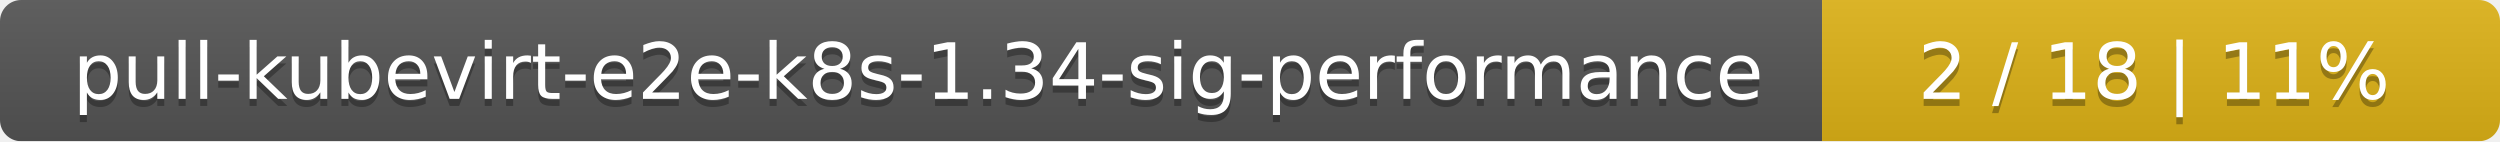
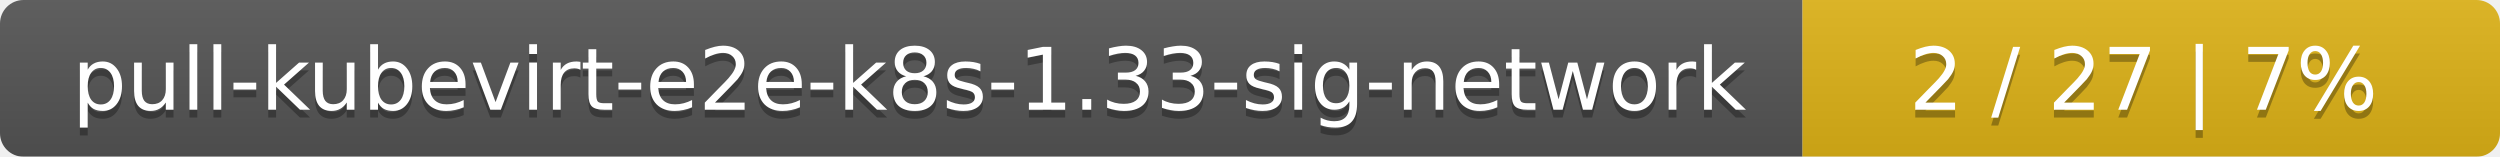
- <svg xmlns="http://www.w3.org/2000/svg" width="354" height="20">
+ <svg xmlns="http://www.w3.org/2000/svg" width="319" height="20">
  <linearGradient id="smooth" x2="0" y2="100%">
    <stop offset="0" stop-color="#bbb" stop-opacity=".1" />
    <stop offset="1" stop-opacity=".1" />
  </linearGradient>
  <mask id="round">
-     <rect width="354" height="20" rx="3" fill="#fff" />
+     <rect width="319" height="20" rx="3" fill="#fff" />
  </mask>
  <g mask="url(#round)">
-     <rect width="258" height="20" fill="#555" />
-     <rect x="258" width="96" height="20" fill="#dfb317" />
-     <rect width="354" height="20" fill="url(#smooth)" />
+     <rect width="230" height="20" fill="#555" />
+     <rect x="230" width="89" height="20" fill="#dfb317" />
+     <rect width="319" height="20" fill="url(#smooth)" />
  </g>
  <g fill="#fff" text-anchor="middle" font-family="DejaVu Sans,Verdana,Geneva,sans-serif" font-size="11">
-     <text x="130" y="15" fill="#010101" fill-opacity=".3">pull-kubevirt-e2e-k8s-1.34-sig-performance</text>
-     <text x="130" y="14">pull-kubevirt-e2e-k8s-1.34-sig-performance</text>
-     <text x="305" y="15" fill="#010101" fill-opacity=".3">2 / 18    |    11%</text>
-     <text x="305" y="14">2 / 18    |    11%</text>
+     <text x="116" y="15" fill="#010101" fill-opacity=".3">pull-kubevirt-e2e-k8s-1.33-sig-network</text>
+     <text x="116" y="14">pull-kubevirt-e2e-k8s-1.33-sig-network</text>
+     <text x="273.5" y="15" fill="#010101" fill-opacity=".3">2 / 27    |    7%</text>
+     <text x="273.5" y="14">2 / 27    |    7%</text>
  </g>
</svg>
